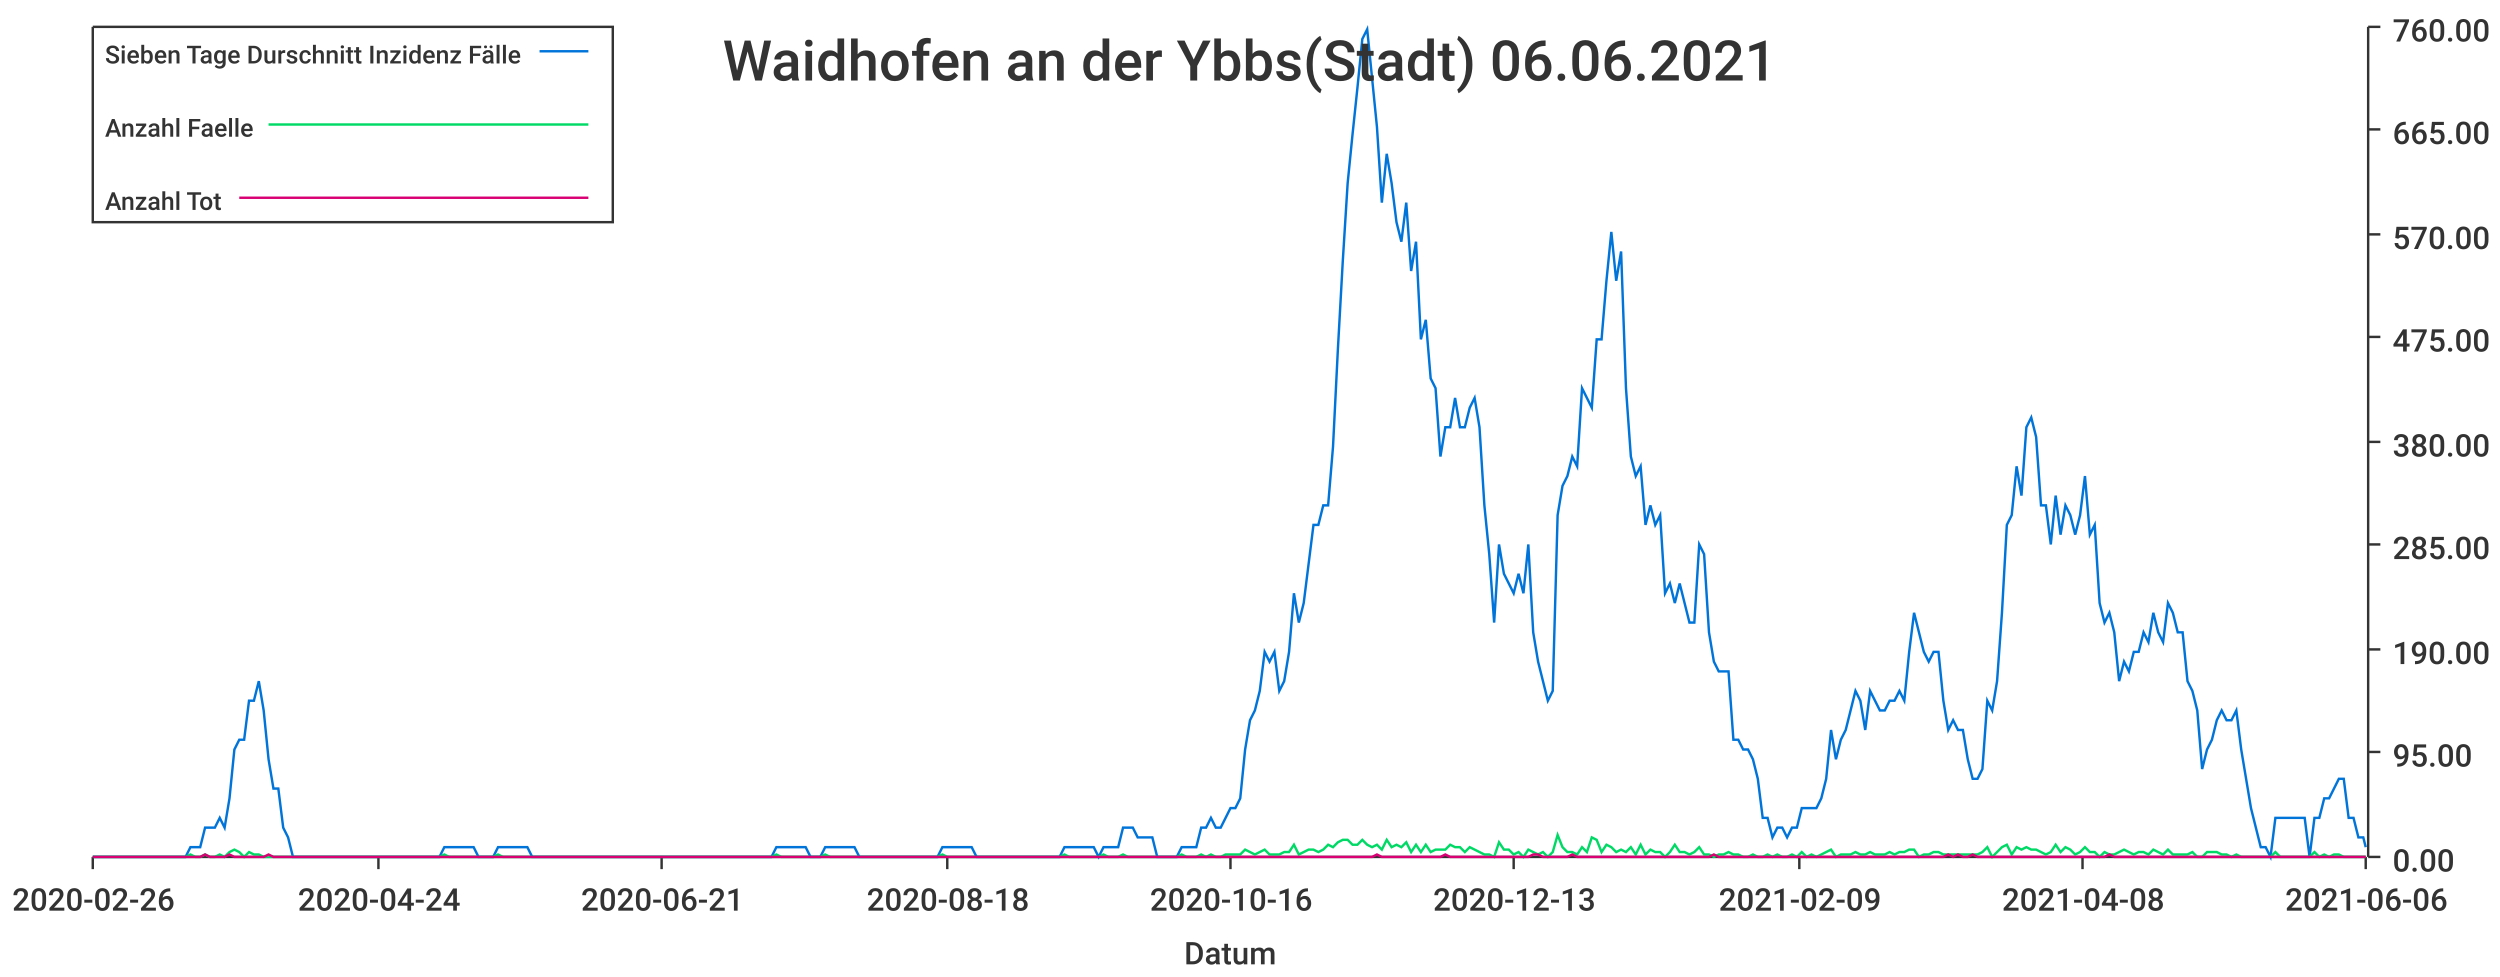
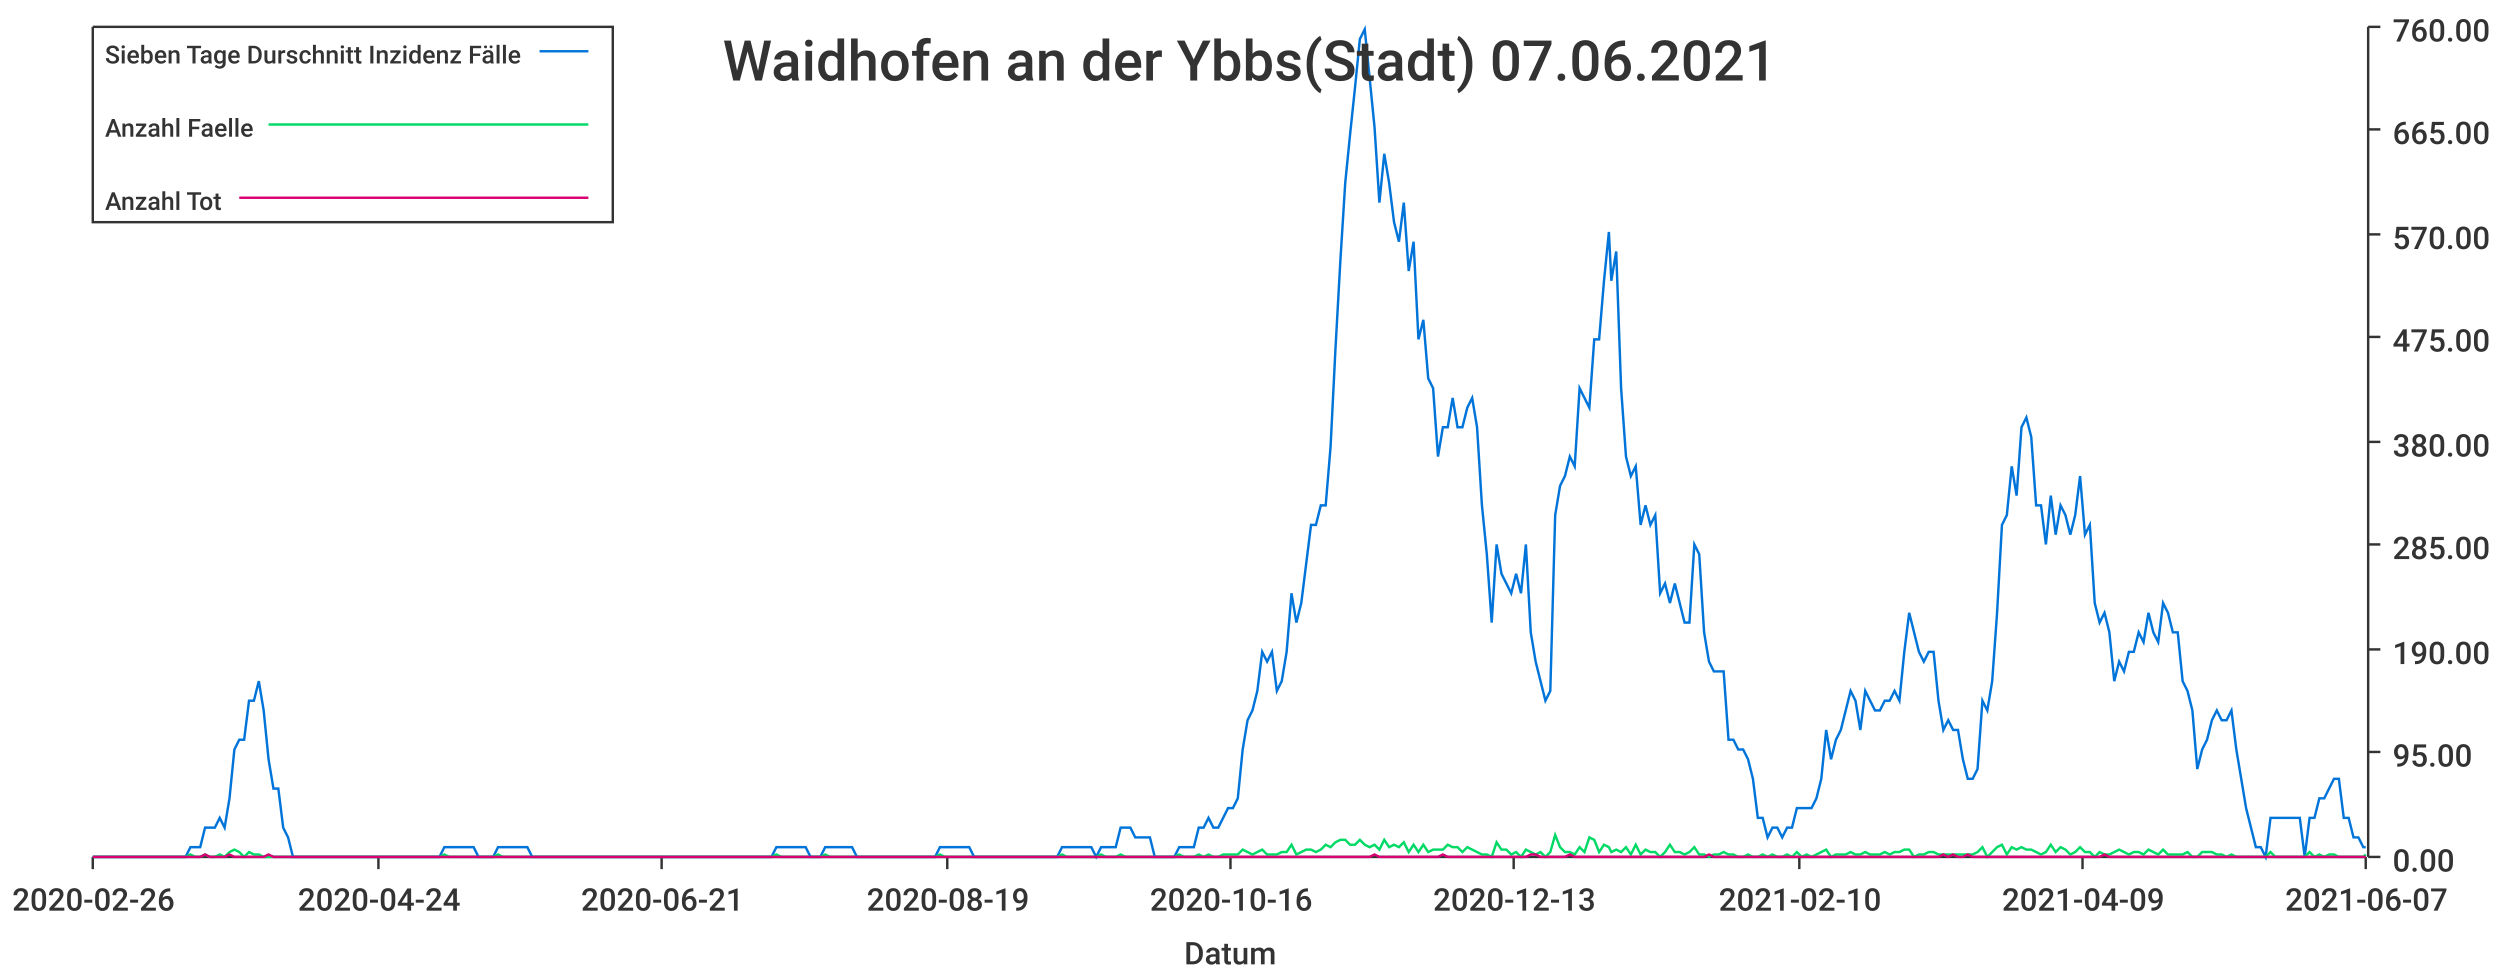
<svg xmlns="http://www.w3.org/2000/svg" width="1024" height="400">\n<path d="M 0 0 L 1024 0 L 1024 400 L 0 400 L 0 0" style="stroke-width:0;stroke:rgba(255,255,255,1.0);fill:rgba(255,255,255,1.0)" />
  <path d="M 38 11 L 969 11 L 969 351 L 38 351 L 38 11" style="stroke-width:0;stroke:rgba(255,255,255,1.0);fill:rgba(255,255,255,1.0)" />
  <path d="M 38 351 L 969 351" style="stroke-width:1;stroke:rgba(51,51,51,1.0);fill:none" />
  <path d="M 38 351 L 38 356" style="stroke-width:1;stroke:rgba(51,51,51,1.0);fill:none" />
  <text x="5" y="373" style="stroke-width:0;stroke:none;fill:rgba(51,51,51,1.0);font-size:12.8px;font-family:'Roboto Medium',sans-serif">2020-02-26</text>
  <path d="M 155 351 L 155 356" style="stroke-width:1;stroke:rgba(51,51,51,1.0);fill:none" />
  <text x="122" y="373" style="stroke-width:0;stroke:none;fill:rgba(51,51,51,1.0);font-size:12.8px;font-family:'Roboto Medium',sans-serif">2020-04-24</text>
  <path d="M 271 351 L 271 356" style="stroke-width:1;stroke:rgba(51,51,51,1.0);fill:none" />
  <text x="238" y="373" style="stroke-width:0;stroke:none;fill:rgba(51,51,51,1.0);font-size:12.8px;font-family:'Roboto Medium',sans-serif">2020-06-21</text>
  <path d="M 388 351 L 388 356" style="stroke-width:1;stroke:rgba(51,51,51,1.0);fill:none" />
-   <text x="355" y="373" style="stroke-width:0;stroke:none;fill:rgba(51,51,51,1.0);font-size:12.8px;font-family:'Roboto Medium',sans-serif">2020-08-18</text>
+   <text x="355" y="373" style="stroke-width:0;stroke:none;fill:rgba(51,51,51,1.0);font-size:12.8px;font-family:'Roboto Medium',sans-serif">2020-08-19</text>
  <path d="M 504 351 L 504 356" style="stroke-width:1;stroke:rgba(51,51,51,1.0);fill:none" />
  <text x="471" y="373" style="stroke-width:0;stroke:none;fill:rgba(51,51,51,1.0);font-size:12.8px;font-family:'Roboto Medium',sans-serif">2020-10-16</text>
  <path d="M 620 351 L 620 356" style="stroke-width:1;stroke:rgba(51,51,51,1.0);fill:none" />
  <text x="587" y="373" style="stroke-width:0;stroke:none;fill:rgba(51,51,51,1.0);font-size:12.8px;font-family:'Roboto Medium',sans-serif">2020-12-13</text>
  <path d="M 737 351 L 737 356" style="stroke-width:1;stroke:rgba(51,51,51,1.0);fill:none" />
-   <text x="704" y="373" style="stroke-width:0;stroke:none;fill:rgba(51,51,51,1.0);font-size:12.8px;font-family:'Roboto Medium',sans-serif">2021-02-09</text>
+   <text x="704" y="373" style="stroke-width:0;stroke:none;fill:rgba(51,51,51,1.0);font-size:12.8px;font-family:'Roboto Medium',sans-serif">2021-02-10</text>
  <path d="M 853 351 L 853 356" style="stroke-width:1;stroke:rgba(51,51,51,1.0);fill:none" />
-   <text x="820" y="373" style="stroke-width:0;stroke:none;fill:rgba(51,51,51,1.0);font-size:12.8px;font-family:'Roboto Medium',sans-serif">2021-04-08</text>
+   <text x="820" y="373" style="stroke-width:0;stroke:none;fill:rgba(51,51,51,1.0);font-size:12.8px;font-family:'Roboto Medium',sans-serif">2021-04-09</text>
  <path d="M 969 351 L 969 356" style="stroke-width:1;stroke:rgba(51,51,51,1.0);fill:none" />
-   <text x="936" y="373" style="stroke-width:0;stroke:none;fill:rgba(51,51,51,1.0);font-size:12.8px;font-family:'Roboto Medium',sans-serif">2021-06-06</text>
+   <text x="936" y="373" style="stroke-width:0;stroke:none;fill:rgba(51,51,51,1.0);font-size:12.8px;font-family:'Roboto Medium',sans-serif">2021-06-07</text>
  <text x="485" y="395" style="stroke-width:0;stroke:none;fill:rgba(51,51,51,1.0);font-size:12.8px;font-family:'Roboto Medium',sans-serif">Datum</text>
  <path d="M 970 351 L 970 11" style="stroke-width:1;stroke:rgba(51,51,51,1.0);fill:none" />
  <path d="M 970 351 L 975 351" style="stroke-width:1;stroke:rgba(51,51,51,1.0);fill:none" />
  <text x="980" y="357" style="stroke-width:0;stroke:none;fill:rgba(51,51,51,1.0);font-size:12.8px;font-family:'Roboto Medium',sans-serif">0.00</text>
  <path d="M 970 308 L 975 308" style="stroke-width:1;stroke:rgba(51,51,51,1.0);fill:none" />
  <text x="980" y="314" style="stroke-width:0;stroke:none;fill:rgba(51,51,51,1.0);font-size:12.8px;font-family:'Roboto Medium',sans-serif">95.00</text>
  <path d="M 970 266 L 975 266" style="stroke-width:1;stroke:rgba(51,51,51,1.0);fill:none" />
  <text x="980" y="272" style="stroke-width:0;stroke:none;fill:rgba(51,51,51,1.0);font-size:12.8px;font-family:'Roboto Medium',sans-serif">190.00</text>
  <path d="M 970 223 L 975 223" style="stroke-width:1;stroke:rgba(51,51,51,1.0);fill:none" />
  <text x="980" y="229" style="stroke-width:0;stroke:none;fill:rgba(51,51,51,1.0);font-size:12.8px;font-family:'Roboto Medium',sans-serif">285.00</text>
  <path d="M 970 181 L 975 181" style="stroke-width:1;stroke:rgba(51,51,51,1.0);fill:none" />
  <text x="980" y="187" style="stroke-width:0;stroke:none;fill:rgba(51,51,51,1.0);font-size:12.8px;font-family:'Roboto Medium',sans-serif">380.00</text>
  <path d="M 970 138 L 975 138" style="stroke-width:1;stroke:rgba(51,51,51,1.0);fill:none" />
  <text x="980" y="144" style="stroke-width:0;stroke:none;fill:rgba(51,51,51,1.0);font-size:12.8px;font-family:'Roboto Medium',sans-serif">475.00</text>
  <path d="M 970 96 L 975 96" style="stroke-width:1;stroke:rgba(51,51,51,1.0);fill:none" />
  <text x="980" y="102" style="stroke-width:0;stroke:none;fill:rgba(51,51,51,1.0);font-size:12.8px;font-family:'Roboto Medium',sans-serif">570.00</text>
  <path d="M 970 53 L 975 53" style="stroke-width:1;stroke:rgba(51,51,51,1.0);fill:none" />
  <text x="980" y="59" style="stroke-width:0;stroke:none;fill:rgba(51,51,51,1.0);font-size:12.8px;font-family:'Roboto Medium',sans-serif">665.00</text>
  <path d="M 970 11 L 975 11" style="stroke-width:1;stroke:rgba(51,51,51,1.0);fill:none" />
  <text x="980" y="17" style="stroke-width:0;stroke:none;fill:rgba(51,51,51,1.0);font-size:12.8px;font-family:'Roboto Medium',sans-serif">760.00</text>
-   <path d="M 38 351 L 40 351 L 42 351 L 44 351 L 46 351 L 48 351 L 50 351 L 52 351 L 54 351 L 56 351 L 58 351 L 60 351 L 62 351 L 64 351 L 66 351 L 68 351 L 70 351 L 72 351 L 74 351 L 76 351 L 78 347 L 80 347 L 82 347 L 84 339 L 86 339 L 88 339 L 90 335 L 92 339 L 94 327 L 96 307 L 98 303 L 100 303 L 102 287 L 104 287 L 106 279 L 108 291 L 110 311 L 112 323 L 114 323 L 116 339 L 118 343 L 120 351 L 122 351 L 124 351 L 126 351 L 128 351 L 130 351 L 132 351 L 134 351 L 136 351 L 138 351 L 140 351 L 142 351 L 144 351 L 146 351 L 148 351 L 150 351 L 152 351 L 154 351 L 156 351 L 158 351 L 160 351 L 162 351 L 164 351 L 166 351 L 168 351 L 170 351 L 172 351 L 174 351 L 176 351 L 178 351 L 180 351 L 182 347 L 184 347 L 186 347 L 188 347 L 190 347 L 192 347 L 194 347 L 196 351 L 198 351 L 200 351 L 202 351 L 204 347 L 206 347 L 208 347 L 210 347 L 212 347 L 214 347 L 216 347 L 218 351 L 220 351 L 222 351 L 224 351 L 226 351 L 228 351 L 230 351 L 232 351 L 234 351 L 236 351 L 238 351 L 240 351 L 242 351 L 244 351 L 246 351 L 248 351 L 250 351 L 252 351 L 254 351 L 256 351 L 258 351 L 260 351 L 262 351 L 264 351 L 266 351 L 268 351 L 270 351 L 272 351 L 274 351 L 276 351 L 278 351 L 280 351 L 282 351 L 284 351 L 286 351 L 288 351 L 290 351 L 292 351 L 294 351 L 296 351 L 298 351 L 300 351 L 302 351 L 304 351 L 306 351 L 308 351 L 310 351 L 312 351 L 314 351 L 316 351 L 318 347 L 320 347 L 322 347 L 324 347 L 326 347 L 328 347 L 330 347 L 332 351 L 334 351 L 336 351 L 338 347 L 340 347 L 342 347 L 344 347 L 346 347 L 348 347 L 350 347 L 352 351 L 354 351 L 356 351 L 358 351 L 360 351 L 362 351 L 364 351 L 366 351 L 368 351 L 370 351 L 372 351 L 374 351 L 376 351 L 378 351 L 380 351 L 382 351 L 384 351 L 386 347 L 388 347 L 390 347 L 392 347 L 394 347 L 396 347 L 398 347 L 400 351 L 402 351 L 404 351 L 406 351 L 408 351 L 410 351 L 412 351 L 414 351 L 416 351 L 418 351 L 420 351 L 422 351 L 424 351 L 426 351 L 428 351 L 430 351 L 432 351 L 434 351 L 436 347 L 438 347 L 440 347 L 442 347 L 444 347 L 446 347 L 448 347 L 450 351 L 452 347 L 454 347 L 456 347 L 458 347 L 460 339 L 462 339 L 464 339 L 466 343 L 468 343 L 470 343 L 472 343 L 474 351 L 476 351 L 478 351 L 480 351 L 482 351 L 484 347 L 486 347 L 488 347 L 490 347 L 492 339 L 494 339 L 496 335 L 498 339 L 500 339 L 502 335 L 504 331 L 506 331 L 508 327 L 510 307 L 512 295 L 514 291 L 516 283 L 518 267 L 520 271 L 522 267 L 524 283 L 526 279 L 528 267 L 530 243 L 532 255 L 534 247 L 536 231 L 538 215 L 540 215 L 542 207 L 544 207 L 546 183 L 548 143 L 550 107 L 552 75 L 554 55 L 556 36 L 558 16 L 560 12 L 562 32 L 564 52 L 566 83 L 568 63 L 570 75 L 572 91 L 574 99 L 576 83 L 578 111 L 580 99 L 582 139 L 584 131 L 586 155 L 588 159 L 590 187 L 592 175 L 594 175 L 596 163 L 598 175 L 600 175 L 602 167 L 604 163 L 606 175 L 608 207 L 610 227 L 612 255 L 614 223 L 616 235 L 618 239 L 620 243 L 622 235 L 624 243 L 626 223 L 628 259 L 630 271 L 632 279 L 634 287 L 636 283 L 638 211 L 640 199 L 642 195 L 644 187 L 646 191 L 648 159 L 650 163 L 652 167 L 654 139 L 656 139 L 658 115 L 660 95 L 662 115 L 664 103 L 666 159 L 668 187 L 670 195 L 672 191 L 674 215 L 676 207 L 678 215 L 680 211 L 682 243 L 684 239 L 686 247 L 688 239 L 690 247 L 692 255 L 694 255 L 696 223 L 698 227 L 700 259 L 702 271 L 704 275 L 706 275 L 708 275 L 710 303 L 712 303 L 714 307 L 716 307 L 718 311 L 720 319 L 722 335 L 724 335 L 726 343 L 728 339 L 730 339 L 732 343 L 734 339 L 736 339 L 738 331 L 740 331 L 742 331 L 744 331 L 746 327 L 748 319 L 750 299 L 752 311 L 754 303 L 756 299 L 758 291 L 760 283 L 762 287 L 764 299 L 766 283 L 768 287 L 770 291 L 772 291 L 774 287 L 776 287 L 778 283 L 780 287 L 782 267 L 784 251 L 786 259 L 788 267 L 790 271 L 792 267 L 794 267 L 796 287 L 798 299 L 800 295 L 802 299 L 804 299 L 806 311 L 808 319 L 810 319 L 812 315 L 814 287 L 816 291 L 818 279 L 820 251 L 822 215 L 824 211 L 826 191 L 828 203 L 830 175 L 832 171 L 834 179 L 836 207 L 838 207 L 840 223 L 842 203 L 844 219 L 846 207 L 848 211 L 850 219 L 852 211 L 854 195 L 856 219 L 858 215 L 860 247 L 862 255 L 864 251 L 866 259 L 868 279 L 870 271 L 872 275 L 874 267 L 876 267 L 878 259 L 880 263 L 882 251 L 884 259 L 886 263 L 888 247 L 890 251 L 892 259 L 894 259 L 896 279 L 898 283 L 900 291 L 902 315 L 904 307 L 906 303 L 908 295 L 910 291 L 912 295 L 914 295 L 916 291 L 918 307 L 920 319 L 922 331 L 924 339 L 926 347 L 928 347 L 930 351 L 932 335 L 934 335 L 936 335 L 938 335 L 940 335 L 942 335 L 944 335 L 946 351 L 948 335 L 950 335 L 952 327 L 954 327 L 956 323 L 958 319 L 960 319 L 962 335 L 964 335 L 966 343 L 968 343 L 969 347" style="stroke-width:1;stroke:rgba(0,116,217,1.0);fill:none" />
-   <path d="M 38 351 L 40 351 L 42 351 L 44 351 L 46 351 L 48 351 L 50 351 L 52 351 L 54 351 L 56 351 L 58 351 L 60 351 L 62 351 L 64 351 L 66 351 L 68 351 L 70 351 L 72 351 L 74 351 L 76 351 L 78 350 L 80 351 L 82 351 L 84 350 L 86 351 L 88 351 L 90 350 L 92 351 L 94 349 L 96 348 L 98 349 L 100 351 L 102 349 L 104 350 L 106 350 L 108 351 L 110 351 L 112 351 L 114 351 L 116 351 L 118 351 L 120 351 L 122 351 L 124 351 L 126 351 L 128 351 L 130 351 L 132 351 L 134 351 L 136 351 L 138 351 L 140 351 L 142 351 L 144 351 L 146 351 L 148 351 L 150 351 L 152 351 L 154 351 L 156 351 L 158 351 L 160 351 L 162 351 L 164 351 L 166 351 L 168 351 L 170 351 L 172 351 L 174 351 L 176 351 L 178 351 L 180 351 L 182 350 L 184 351 L 186 351 L 188 351 L 190 351 L 192 351 L 194 351 L 196 351 L 198 351 L 200 351 L 202 351 L 204 350 L 206 351 L 208 351 L 210 351 L 212 351 L 214 351 L 216 351 L 218 351 L 220 351 L 222 351 L 224 351 L 226 351 L 228 351 L 230 351 L 232 351 L 234 351 L 236 351 L 238 351 L 240 351 L 242 351 L 244 351 L 246 351 L 248 351 L 250 351 L 252 351 L 254 351 L 256 351 L 258 351 L 260 351 L 262 351 L 264 351 L 266 351 L 268 351 L 270 351 L 272 351 L 274 351 L 276 351 L 278 351 L 280 351 L 282 351 L 284 351 L 286 351 L 288 351 L 290 351 L 292 351 L 294 351 L 296 351 L 298 351 L 300 351 L 302 351 L 304 351 L 306 351 L 308 351 L 310 351 L 312 351 L 314 351 L 316 351 L 318 350 L 320 351 L 322 351 L 324 351 L 326 351 L 328 351 L 330 351 L 332 351 L 334 351 L 336 351 L 338 350 L 340 351 L 342 351 L 344 351 L 346 351 L 348 351 L 350 351 L 352 351 L 354 351 L 356 351 L 358 351 L 360 351 L 362 351 L 364 351 L 366 351 L 368 351 L 370 351 L 372 351 L 374 351 L 376 351 L 378 351 L 380 351 L 382 351 L 384 351 L 386 350 L 388 351 L 390 351 L 392 351 L 394 351 L 396 351 L 398 351 L 400 351 L 402 351 L 404 351 L 406 351 L 408 351 L 410 351 L 412 351 L 414 351 L 416 351 L 418 351 L 420 351 L 422 351 L 424 351 L 426 351 L 428 351 L 430 351 L 432 351 L 434 351 L 436 350 L 438 351 L 440 351 L 442 351 L 444 351 L 446 351 L 448 351 L 450 351 L 452 350 L 454 351 L 456 351 L 458 351 L 460 350 L 462 351 L 464 351 L 466 351 L 468 351 L 470 351 L 472 351 L 474 351 L 476 351 L 478 351 L 480 351 L 482 351 L 484 350 L 486 351 L 488 351 L 490 351 L 492 350 L 494 351 L 496 350 L 498 351 L 500 351 L 502 350 L 504 350 L 506 350 L 508 350 L 510 348 L 512 349 L 514 350 L 516 349 L 518 348 L 520 350 L 522 350 L 524 350 L 526 349 L 528 349 L 530 346 L 532 350 L 534 349 L 536 348 L 538 348 L 540 349 L 542 348 L 544 346 L 546 347 L 548 345 L 550 344 L 552 344 L 554 346 L 556 346 L 558 344 L 560 346 L 562 347 L 564 346 L 566 348 L 568 344 L 570 347 L 572 346 L 574 347 L 576 345 L 578 349 L 580 346 L 582 349 L 584 346 L 586 349 L 588 348 L 590 348 L 592 348 L 594 346 L 596 347 L 598 347 L 600 349 L 602 347 L 604 348 L 606 349 L 608 350 L 610 350 L 612 351 L 614 345 L 616 348 L 618 348 L 620 350 L 622 349 L 624 351 L 626 348 L 628 349 L 630 350 L 632 349 L 634 351 L 636 349 L 638 342 L 640 347 L 642 349 L 644 349 L 646 350 L 648 347 L 650 349 L 652 343 L 654 344 L 656 349 L 658 346 L 660 347 L 662 349 L 664 348 L 666 349 L 668 347 L 670 350 L 672 346 L 674 350 L 676 348 L 678 349 L 680 349 L 682 351 L 684 349 L 686 346 L 688 349 L 690 349 L 692 350 L 694 349 L 696 347 L 698 350 L 700 350 L 702 351 L 704 350 L 706 350 L 708 349 L 710 350 L 712 350 L 714 351 L 716 351 L 718 350 L 720 351 L 722 351 L 724 350 L 726 351 L 728 350 L 730 351 L 732 351 L 734 350 L 736 351 L 738 349 L 740 351 L 742 350 L 744 351 L 746 350 L 748 349 L 750 348 L 752 351 L 754 350 L 756 350 L 758 350 L 760 349 L 762 350 L 764 350 L 766 349 L 768 350 L 770 350 L 772 350 L 774 349 L 776 350 L 778 349 L 780 349 L 782 348 L 784 348 L 786 351 L 788 350 L 790 350 L 792 349 L 794 349 L 796 350 L 798 350 L 800 350 L 802 350 L 804 350 L 806 350 L 808 350 L 810 350 L 812 349 L 814 347 L 816 351 L 818 349 L 820 347 L 822 346 L 824 350 L 826 347 L 828 348 L 830 347 L 832 348 L 834 348 L 836 349 L 838 350 L 840 349 L 842 346 L 844 349 L 846 347 L 848 348 L 850 350 L 852 349 L 854 347 L 856 349 L 858 349 L 860 351 L 862 349 L 864 350 L 866 350 L 868 349 L 870 348 L 872 349 L 874 350 L 876 349 L 878 349 L 880 350 L 882 348 L 884 349 L 886 350 L 888 348 L 890 350 L 892 350 L 894 350 L 896 350 L 898 349 L 900 351 L 902 351 L 904 349 L 906 349 L 908 349 L 910 350 L 912 350 L 914 351 L 916 350 L 918 351 L 920 351 L 922 351 L 924 351 L 926 351 L 928 351 L 930 351 L 932 349 L 934 351 L 936 351 L 938 351 L 940 351 L 942 351 L 944 351 L 946 351 L 948 349 L 950 351 L 952 350 L 954 351 L 956 350 L 958 350 L 960 351 L 962 351 L 964 351 L 966 351 L 968 351 L 969 351" style="stroke-width:1;stroke:rgba(0,217,101,1.0);fill:none" />
-   <path d="M 38 351 L 40 351 L 42 351 L 44 351 L 46 351 L 48 351 L 50 351 L 52 351 L 54 351 L 56 351 L 58 351 L 60 351 L 62 351 L 64 351 L 66 351 L 68 351 L 70 351 L 72 351 L 74 351 L 76 351 L 78 351 L 80 351 L 82 351 L 84 350 L 86 351 L 88 351 L 90 351 L 92 351 L 94 350 L 96 351 L 98 351 L 100 351 L 102 351 L 104 351 L 106 351 L 108 351 L 110 350 L 112 351 L 114 351 L 116 351 L 118 351 L 120 351 L 122 351 L 124 351 L 126 351 L 128 351 L 130 351 L 132 351 L 134 351 L 136 351 L 138 351 L 140 351 L 142 351 L 144 351 L 146 351 L 148 351 L 150 351 L 152 351 L 154 351 L 156 351 L 158 351 L 160 351 L 162 351 L 164 351 L 166 351 L 168 351 L 170 351 L 172 351 L 174 351 L 176 351 L 178 351 L 180 351 L 182 351 L 184 351 L 186 351 L 188 351 L 190 351 L 192 351 L 194 351 L 196 351 L 198 351 L 200 351 L 202 351 L 204 351 L 206 351 L 208 351 L 210 351 L 212 351 L 214 351 L 216 351 L 218 351 L 220 351 L 222 351 L 224 351 L 226 351 L 228 351 L 230 351 L 232 351 L 234 351 L 236 351 L 238 351 L 240 351 L 242 351 L 244 351 L 246 351 L 248 351 L 250 351 L 252 351 L 254 351 L 256 351 L 258 351 L 260 351 L 262 351 L 264 351 L 266 351 L 268 351 L 270 351 L 272 351 L 274 351 L 276 351 L 278 351 L 280 351 L 282 351 L 284 351 L 286 351 L 288 351 L 290 351 L 292 351 L 294 351 L 296 351 L 298 351 L 300 351 L 302 351 L 304 351 L 306 351 L 308 351 L 310 351 L 312 351 L 314 351 L 316 351 L 318 351 L 320 351 L 322 351 L 324 351 L 326 351 L 328 351 L 330 351 L 332 351 L 334 351 L 336 351 L 338 351 L 340 351 L 342 351 L 344 351 L 346 351 L 348 351 L 350 351 L 352 351 L 354 351 L 356 351 L 358 351 L 360 351 L 362 351 L 364 351 L 366 351 L 368 351 L 370 351 L 372 351 L 374 351 L 376 351 L 378 351 L 380 351 L 382 351 L 384 351 L 386 351 L 388 351 L 390 351 L 392 351 L 394 351 L 396 351 L 398 351 L 400 351 L 402 351 L 404 351 L 406 351 L 408 351 L 410 351 L 412 351 L 414 351 L 416 351 L 418 351 L 420 351 L 422 351 L 424 351 L 426 351 L 428 351 L 430 351 L 432 351 L 434 351 L 436 351 L 438 351 L 440 351 L 442 351 L 444 351 L 446 351 L 448 351 L 450 351 L 452 351 L 454 351 L 456 351 L 458 351 L 460 351 L 462 351 L 464 351 L 466 351 L 468 351 L 470 351 L 472 351 L 474 351 L 476 351 L 478 351 L 480 351 L 482 351 L 484 351 L 486 351 L 488 351 L 490 351 L 492 351 L 494 351 L 496 351 L 498 351 L 500 351 L 502 351 L 504 351 L 506 351 L 508 351 L 510 351 L 512 351 L 514 351 L 516 351 L 518 351 L 520 351 L 522 351 L 524 351 L 526 351 L 528 351 L 530 351 L 532 351 L 534 351 L 536 351 L 538 351 L 540 351 L 542 351 L 544 351 L 546 351 L 548 351 L 550 351 L 552 351 L 554 351 L 556 351 L 558 351 L 560 351 L 562 351 L 564 350 L 566 351 L 568 351 L 570 351 L 572 351 L 574 351 L 576 351 L 578 351 L 580 351 L 582 351 L 584 351 L 586 351 L 588 351 L 590 351 L 592 350 L 594 351 L 596 351 L 598 351 L 600 351 L 602 351 L 604 351 L 606 351 L 608 351 L 610 351 L 612 351 L 614 351 L 616 351 L 618 351 L 620 351 L 622 351 L 624 351 L 626 351 L 628 350 L 630 350 L 632 351 L 634 351 L 636 351 L 638 351 L 640 351 L 642 351 L 644 350 L 646 351 L 648 351 L 650 351 L 652 351 L 654 351 L 656 351 L 658 351 L 660 351 L 662 351 L 664 351 L 666 351 L 668 351 L 670 351 L 672 351 L 674 351 L 676 351 L 678 351 L 680 351 L 682 351 L 684 351 L 686 351 L 688 351 L 690 351 L 692 351 L 694 351 L 696 351 L 698 351 L 700 351 L 702 350 L 704 351 L 706 351 L 708 351 L 710 351 L 712 351 L 714 351 L 716 351 L 718 351 L 720 351 L 722 351 L 724 351 L 726 351 L 728 351 L 730 351 L 732 351 L 734 351 L 736 351 L 738 351 L 740 351 L 742 351 L 744 351 L 746 351 L 748 351 L 750 351 L 752 351 L 754 351 L 756 351 L 758 351 L 760 351 L 762 351 L 764 351 L 766 351 L 768 351 L 770 351 L 772 351 L 774 351 L 776 351 L 778 351 L 780 351 L 782 351 L 784 351 L 786 351 L 788 351 L 790 351 L 792 351 L 794 351 L 796 351 L 798 350 L 800 351 L 802 350 L 804 351 L 806 351 L 808 350 L 810 351 L 812 351 L 814 351 L 816 351 L 818 351 L 820 351 L 822 351 L 824 351 L 826 351 L 828 351 L 830 351 L 832 351 L 834 351 L 836 351 L 838 351 L 840 351 L 842 351 L 844 351 L 846 351 L 848 351 L 850 351 L 852 351 L 854 351 L 856 351 L 858 351 L 860 351 L 862 351 L 864 350 L 866 351 L 868 351 L 870 351 L 872 351 L 874 351 L 876 351 L 878 351 L 880 351 L 882 351 L 884 351 L 886 351 L 888 351 L 890 351 L 892 351 L 894 351 L 896 351 L 898 351 L 900 351 L 902 351 L 904 351 L 906 351 L 908 351 L 910 351 L 912 351 L 914 351 L 916 351 L 918 351 L 920 351 L 922 351 L 924 351 L 926 351 L 928 351 L 930 351 L 932 351 L 934 351 L 936 351 L 938 351 L 940 351 L 942 351 L 944 351 L 946 351 L 948 351 L 950 351 L 952 351 L 954 351 L 956 351 L 958 351 L 960 351 L 962 351 L 964 351 L 966 351 L 968 351 L 969 351" style="stroke-width:1;stroke:rgba(217,0,116,1.0);fill:none" />
-   <text x="296" y="33" style="stroke-width:0;stroke:none;fill:rgba(51,51,51,1.0);font-size:23.0px;font-family:'Roboto Medium',sans-serif">Waidhofen an der Ybbs(Stadt) 06.06.2021</text>
+   <path d="M 38 351 L 40 351 L 42 351 L 44 351 L 46 351 L 48 351 L 50 351 L 52 351 L 54 351 L 56 351 L 58 351 L 60 351 L 62 351 L 64 351 L 66 351 L 68 351 L 70 351 L 72 351 L 74 351 L 76 351 L 78 347 L 80 347 L 82 347 L 84 339 L 86 339 L 88 339 L 90 335 L 92 339 L 94 327 L 96 307 L 98 303 L 100 303 L 102 287 L 104 287 L 106 279 L 108 291 L 110 311 L 112 323 L 114 323 L 116 339 L 118 343 L 120 351 L 122 351 L 124 351 L 126 351 L 128 351 L 130 351 L 132 351 L 134 351 L 136 351 L 138 351 L 140 351 L 142 351 L 144 351 L 146 351 L 148 351 L 150 351 L 152 351 L 154 351 L 156 351 L 158 351 L 160 351 L 162 351 L 164 351 L 166 351 L 168 351 L 170 351 L 172 351 L 174 351 L 176 351 L 178 351 L 180 351 L 182 347 L 184 347 L 186 347 L 188 347 L 190 347 L 192 347 L 194 347 L 196 351 L 198 351 L 200 351 L 202 351 L 204 347 L 206 347 L 208 347 L 210 347 L 212 347 L 214 347 L 216 347 L 218 351 L 220 351 L 222 351 L 224 351 L 226 351 L 228 351 L 230 351 L 232 351 L 234 351 L 236 351 L 238 351 L 240 351 L 242 351 L 244 351 L 246 351 L 248 351 L 250 351 L 252 351 L 254 351 L 256 351 L 258 351 L 260 351 L 262 351 L 264 351 L 266 351 L 268 351 L 270 351 L 272 351 L 274 351 L 276 351 L 278 351 L 280 351 L 282 351 L 284 351 L 286 351 L 288 351 L 290 351 L 292 351 L 294 351 L 296 351 L 298 351 L 300 351 L 302 351 L 304 351 L 306 351 L 308 351 L 310 351 L 312 351 L 314 351 L 316 351 L 318 347 L 320 347 L 322 347 L 324 347 L 326 347 L 328 347 L 330 347 L 332 351 L 334 351 L 336 351 L 338 347 L 340 347 L 342 347 L 344 347 L 346 347 L 348 347 L 349 347 L 351 351 L 353 351 L 355 351 L 357 351 L 359 351 L 361 351 L 363 351 L 365 351 L 367 351 L 369 351 L 371 351 L 373 351 L 375 351 L 377 351 L 379 351 L 381 351 L 383 351 L 385 347 L 387 347 L 389 347 L 391 347 L 393 347 L 395 347 L 397 347 L 399 351 L 401 351 L 403 351 L 405 351 L 407 351 L 409 351 L 411 351 L 413 351 L 415 351 L 417 351 L 419 351 L 421 351 L 423 351 L 425 351 L 427 351 L 429 351 L 431 351 L 433 351 L 435 347 L 437 347 L 439 347 L 441 347 L 443 347 L 445 347 L 447 347 L 449 351 L 451 347 L 453 347 L 455 347 L 457 347 L 459 339 L 461 339 L 463 339 L 465 343 L 467 343 L 469 343 L 471 343 L 473 351 L 475 351 L 477 351 L 479 351 L 481 351 L 483 347 L 485 347 L 487 347 L 489 347 L 491 339 L 493 339 L 495 335 L 497 339 L 499 339 L 501 335 L 503 331 L 505 331 L 507 327 L 509 307 L 511 295 L 513 291 L 515 283 L 517 267 L 519 271 L 521 267 L 523 283 L 525 279 L 527 267 L 529 243 L 531 255 L 533 247 L 535 231 L 537 215 L 539 215 L 541 207 L 543 207 L 545 183 L 547 143 L 549 107 L 551 75 L 553 55 L 555 36 L 557 16 L 559 12 L 561 32 L 563 52 L 565 83 L 567 63 L 569 75 L 571 91 L 573 99 L 575 83 L 577 111 L 579 99 L 581 139 L 583 131 L 585 155 L 587 159 L 589 187 L 591 175 L 593 175 L 595 163 L 597 175 L 599 175 L 601 167 L 603 163 L 605 175 L 607 207 L 609 227 L 611 255 L 613 223 L 615 235 L 617 239 L 619 243 L 621 235 L 623 243 L 625 223 L 627 259 L 629 271 L 631 279 L 633 287 L 635 283 L 637 211 L 639 199 L 641 195 L 643 187 L 645 191 L 647 159 L 649 163 L 651 167 L 653 139 L 655 139 L 657 115 L 659 95 L 660 115 L 662 103 L 664 159 L 666 187 L 668 195 L 670 191 L 672 215 L 674 207 L 676 215 L 678 211 L 680 243 L 682 239 L 684 247 L 686 239 L 688 247 L 690 255 L 692 255 L 694 223 L 696 227 L 698 259 L 700 271 L 702 275 L 704 275 L 706 275 L 708 303 L 710 303 L 712 307 L 714 307 L 716 311 L 718 319 L 720 335 L 722 335 L 724 343 L 726 339 L 728 339 L 730 343 L 732 339 L 734 339 L 736 331 L 738 331 L 740 331 L 742 331 L 744 327 L 746 319 L 748 299 L 750 311 L 752 303 L 754 299 L 756 291 L 758 283 L 760 287 L 762 299 L 764 283 L 766 287 L 768 291 L 770 291 L 772 287 L 774 287 L 776 283 L 778 287 L 780 267 L 782 251 L 784 259 L 786 267 L 788 271 L 790 267 L 792 267 L 794 287 L 796 299 L 798 295 L 800 299 L 802 299 L 804 311 L 806 319 L 808 319 L 810 315 L 812 287 L 814 291 L 816 279 L 818 251 L 820 215 L 822 211 L 824 191 L 826 203 L 828 175 L 830 171 L 832 179 L 834 207 L 836 207 L 838 223 L 840 203 L 842 219 L 844 207 L 846 211 L 848 219 L 850 211 L 852 195 L 854 219 L 856 215 L 858 247 L 860 255 L 862 251 L 864 259 L 866 279 L 868 271 L 870 275 L 872 267 L 874 267 L 876 259 L 878 263 L 880 251 L 882 259 L 884 263 L 886 247 L 888 251 L 890 259 L 892 259 L 894 279 L 896 283 L 898 291 L 900 315 L 902 307 L 904 303 L 906 295 L 908 291 L 910 295 L 912 295 L 914 291 L 916 307 L 918 319 L 920 331 L 922 339 L 924 347 L 926 347 L 928 351 L 930 335 L 932 335 L 934 335 L 936 335 L 938 335 L 940 335 L 942 335 L 944 351 L 946 335 L 948 335 L 950 327 L 952 327 L 954 323 L 956 319 L 958 319 L 960 335 L 962 335 L 964 343 L 966 343 L 968 347 L 969 347" style="stroke-width:1;stroke:rgba(0,116,217,1.0);fill:none" />
+   <path d="M 38 351 L 40 351 L 42 351 L 44 351 L 46 351 L 48 351 L 50 351 L 52 351 L 54 351 L 56 351 L 58 351 L 60 351 L 62 351 L 64 351 L 66 351 L 68 351 L 70 351 L 72 351 L 74 351 L 76 351 L 78 350 L 80 351 L 82 351 L 84 350 L 86 351 L 88 351 L 90 350 L 92 351 L 94 349 L 96 348 L 98 349 L 100 351 L 102 349 L 104 350 L 106 350 L 108 351 L 110 351 L 112 351 L 114 351 L 116 351 L 118 351 L 120 351 L 122 351 L 124 351 L 126 351 L 128 351 L 130 351 L 132 351 L 134 351 L 136 351 L 138 351 L 140 351 L 142 351 L 144 351 L 146 351 L 148 351 L 150 351 L 152 351 L 154 351 L 156 351 L 158 351 L 160 351 L 162 351 L 164 351 L 166 351 L 168 351 L 170 351 L 172 351 L 174 351 L 176 351 L 178 351 L 180 351 L 182 350 L 184 351 L 186 351 L 188 351 L 190 351 L 192 351 L 194 351 L 196 351 L 198 351 L 200 351 L 202 351 L 204 350 L 206 351 L 208 351 L 210 351 L 212 351 L 214 351 L 216 351 L 218 351 L 220 351 L 222 351 L 224 351 L 226 351 L 228 351 L 230 351 L 232 351 L 234 351 L 236 351 L 238 351 L 240 351 L 242 351 L 244 351 L 246 351 L 248 351 L 250 351 L 252 351 L 254 351 L 256 351 L 258 351 L 260 351 L 262 351 L 264 351 L 266 351 L 268 351 L 270 351 L 272 351 L 274 351 L 276 351 L 278 351 L 280 351 L 282 351 L 284 351 L 286 351 L 288 351 L 290 351 L 292 351 L 294 351 L 296 351 L 298 351 L 300 351 L 302 351 L 304 351 L 306 351 L 308 351 L 310 351 L 312 351 L 314 351 L 316 351 L 318 350 L 320 351 L 322 351 L 324 351 L 326 351 L 328 351 L 330 351 L 332 351 L 334 351 L 336 351 L 338 350 L 340 351 L 342 351 L 344 351 L 346 351 L 348 351 L 349 351 L 351 351 L 353 351 L 355 351 L 357 351 L 359 351 L 361 351 L 363 351 L 365 351 L 367 351 L 369 351 L 371 351 L 373 351 L 375 351 L 377 351 L 379 351 L 381 351 L 383 351 L 385 350 L 387 351 L 389 351 L 391 351 L 393 351 L 395 351 L 397 351 L 399 351 L 401 351 L 403 351 L 405 351 L 407 351 L 409 351 L 411 351 L 413 351 L 415 351 L 417 351 L 419 351 L 421 351 L 423 351 L 425 351 L 427 351 L 429 351 L 431 351 L 433 351 L 435 350 L 437 351 L 439 351 L 441 351 L 443 351 L 445 351 L 447 351 L 449 351 L 451 350 L 453 351 L 455 351 L 457 351 L 459 350 L 461 351 L 463 351 L 465 351 L 467 351 L 469 351 L 471 351 L 473 351 L 475 351 L 477 351 L 479 351 L 481 351 L 483 350 L 485 351 L 487 351 L 489 351 L 491 350 L 493 351 L 495 350 L 497 351 L 499 351 L 501 350 L 503 350 L 505 350 L 507 350 L 509 348 L 511 349 L 513 350 L 515 349 L 517 348 L 519 350 L 521 350 L 523 350 L 525 349 L 527 349 L 529 346 L 531 350 L 533 349 L 535 348 L 537 348 L 539 349 L 541 348 L 543 346 L 545 347 L 547 345 L 549 344 L 551 344 L 553 346 L 555 346 L 557 344 L 559 346 L 561 347 L 563 346 L 565 348 L 567 344 L 569 347 L 571 346 L 573 347 L 575 345 L 577 349 L 579 346 L 581 349 L 583 346 L 585 349 L 587 348 L 589 348 L 591 348 L 593 346 L 595 347 L 597 347 L 599 349 L 601 347 L 603 348 L 605 349 L 607 350 L 609 350 L 611 351 L 613 345 L 615 348 L 617 348 L 619 350 L 621 349 L 623 351 L 625 348 L 627 349 L 629 350 L 631 349 L 633 351 L 635 349 L 637 342 L 639 347 L 641 349 L 643 349 L 645 350 L 647 347 L 649 349 L 651 343 L 653 344 L 655 349 L 657 346 L 659 347 L 660 349 L 662 348 L 664 349 L 666 347 L 668 350 L 670 346 L 672 350 L 674 348 L 676 349 L 678 349 L 680 351 L 682 349 L 684 346 L 686 349 L 688 349 L 690 350 L 692 349 L 694 347 L 696 350 L 698 350 L 700 351 L 702 350 L 704 350 L 706 349 L 708 350 L 710 350 L 712 351 L 714 351 L 716 350 L 718 351 L 720 351 L 722 350 L 724 351 L 726 350 L 728 351 L 730 351 L 732 350 L 734 351 L 736 349 L 738 351 L 740 350 L 742 351 L 744 350 L 746 349 L 748 348 L 750 351 L 752 350 L 754 350 L 756 350 L 758 349 L 760 350 L 762 350 L 764 349 L 766 350 L 768 350 L 770 350 L 772 349 L 774 350 L 776 349 L 778 349 L 780 348 L 782 348 L 784 351 L 786 350 L 788 350 L 790 349 L 792 349 L 794 350 L 796 350 L 798 350 L 800 350 L 802 350 L 804 350 L 806 350 L 808 350 L 810 349 L 812 347 L 814 351 L 816 349 L 818 347 L 820 346 L 822 350 L 824 347 L 826 348 L 828 347 L 830 348 L 832 348 L 834 349 L 836 350 L 838 349 L 840 346 L 842 349 L 844 347 L 846 348 L 848 350 L 850 349 L 852 347 L 854 349 L 856 349 L 858 351 L 860 349 L 862 350 L 864 350 L 866 349 L 868 348 L 870 349 L 872 350 L 874 349 L 876 349 L 878 350 L 880 348 L 882 349 L 884 350 L 886 348 L 888 350 L 890 350 L 892 350 L 894 350 L 896 349 L 898 351 L 900 351 L 902 349 L 904 349 L 906 349 L 908 350 L 910 350 L 912 351 L 914 350 L 916 351 L 918 351 L 920 351 L 922 351 L 924 351 L 926 351 L 928 351 L 930 349 L 932 351 L 934 351 L 936 351 L 938 351 L 940 351 L 942 351 L 944 351 L 946 349 L 948 351 L 950 350 L 952 351 L 954 350 L 956 350 L 958 351 L 960 351 L 962 351 L 964 351 L 966 351 L 968 351 L 969 350" style="stroke-width:1;stroke:rgba(0,217,101,1.0);fill:none" />
+   <path d="M 38 351 L 40 351 L 42 351 L 44 351 L 46 351 L 48 351 L 50 351 L 52 351 L 54 351 L 56 351 L 58 351 L 60 351 L 62 351 L 64 351 L 66 351 L 68 351 L 70 351 L 72 351 L 74 351 L 76 351 L 78 351 L 80 351 L 82 351 L 84 350 L 86 351 L 88 351 L 90 351 L 92 351 L 94 350 L 96 351 L 98 351 L 100 351 L 102 351 L 104 351 L 106 351 L 108 351 L 110 350 L 112 351 L 114 351 L 116 351 L 118 351 L 120 351 L 122 351 L 124 351 L 126 351 L 128 351 L 130 351 L 132 351 L 134 351 L 136 351 L 138 351 L 140 351 L 142 351 L 144 351 L 146 351 L 148 351 L 150 351 L 152 351 L 154 351 L 156 351 L 158 351 L 160 351 L 162 351 L 164 351 L 166 351 L 168 351 L 170 351 L 172 351 L 174 351 L 176 351 L 178 351 L 180 351 L 182 351 L 184 351 L 186 351 L 188 351 L 190 351 L 192 351 L 194 351 L 196 351 L 198 351 L 200 351 L 202 351 L 204 351 L 206 351 L 208 351 L 210 351 L 212 351 L 214 351 L 216 351 L 218 351 L 220 351 L 222 351 L 224 351 L 226 351 L 228 351 L 230 351 L 232 351 L 234 351 L 236 351 L 238 351 L 240 351 L 242 351 L 244 351 L 246 351 L 248 351 L 250 351 L 252 351 L 254 351 L 256 351 L 258 351 L 260 351 L 262 351 L 264 351 L 266 351 L 268 351 L 270 351 L 272 351 L 274 351 L 276 351 L 278 351 L 280 351 L 282 351 L 284 351 L 286 351 L 288 351 L 290 351 L 292 351 L 294 351 L 296 351 L 298 351 L 300 351 L 302 351 L 304 351 L 306 351 L 308 351 L 310 351 L 312 351 L 314 351 L 316 351 L 318 351 L 320 351 L 322 351 L 324 351 L 326 351 L 328 351 L 330 351 L 332 351 L 334 351 L 336 351 L 338 351 L 340 351 L 342 351 L 344 351 L 346 351 L 348 351 L 349 351 L 351 351 L 353 351 L 355 351 L 357 351 L 359 351 L 361 351 L 363 351 L 365 351 L 367 351 L 369 351 L 371 351 L 373 351 L 375 351 L 377 351 L 379 351 L 381 351 L 383 351 L 385 351 L 387 351 L 389 351 L 391 351 L 393 351 L 395 351 L 397 351 L 399 351 L 401 351 L 403 351 L 405 351 L 407 351 L 409 351 L 411 351 L 413 351 L 415 351 L 417 351 L 419 351 L 421 351 L 423 351 L 425 351 L 427 351 L 429 351 L 431 351 L 433 351 L 435 351 L 437 351 L 439 351 L 441 351 L 443 351 L 445 351 L 447 351 L 449 351 L 451 351 L 453 351 L 455 351 L 457 351 L 459 351 L 461 351 L 463 351 L 465 351 L 467 351 L 469 351 L 471 351 L 473 351 L 475 351 L 477 351 L 479 351 L 481 351 L 483 351 L 485 351 L 487 351 L 489 351 L 491 351 L 493 351 L 495 351 L 497 351 L 499 351 L 501 351 L 503 351 L 505 351 L 507 351 L 509 351 L 511 351 L 513 351 L 515 351 L 517 351 L 519 351 L 521 351 L 523 351 L 525 351 L 527 351 L 529 351 L 531 351 L 533 351 L 535 351 L 537 351 L 539 351 L 541 351 L 543 351 L 545 351 L 547 351 L 549 351 L 551 351 L 553 351 L 555 351 L 557 351 L 559 351 L 561 351 L 563 350 L 565 351 L 567 351 L 569 351 L 571 351 L 573 351 L 575 351 L 577 351 L 579 351 L 581 351 L 583 351 L 585 351 L 587 351 L 589 351 L 591 350 L 593 351 L 595 351 L 597 351 L 599 351 L 601 351 L 603 351 L 605 351 L 607 351 L 609 351 L 611 351 L 613 351 L 615 351 L 617 351 L 619 351 L 621 351 L 623 351 L 625 351 L 627 350 L 629 350 L 631 351 L 633 351 L 635 351 L 637 351 L 639 351 L 641 351 L 643 350 L 645 351 L 647 351 L 649 351 L 651 351 L 653 351 L 655 351 L 657 351 L 659 351 L 660 351 L 662 351 L 664 351 L 666 351 L 668 351 L 670 351 L 672 351 L 674 351 L 676 351 L 678 351 L 680 351 L 682 351 L 684 351 L 686 351 L 688 351 L 690 351 L 692 351 L 694 351 L 696 351 L 698 351 L 700 350 L 702 351 L 704 351 L 706 351 L 708 351 L 710 351 L 712 351 L 714 351 L 716 351 L 718 351 L 720 351 L 722 351 L 724 351 L 726 351 L 728 351 L 730 351 L 732 351 L 734 351 L 736 351 L 738 351 L 740 351 L 742 351 L 744 351 L 746 351 L 748 351 L 750 351 L 752 351 L 754 351 L 756 351 L 758 351 L 760 351 L 762 351 L 764 351 L 766 351 L 768 351 L 770 351 L 772 351 L 774 351 L 776 351 L 778 351 L 780 351 L 782 351 L 784 351 L 786 351 L 788 351 L 790 351 L 792 351 L 794 351 L 796 350 L 798 351 L 800 350 L 802 351 L 804 351 L 806 350 L 808 351 L 810 351 L 812 351 L 814 351 L 816 351 L 818 351 L 820 351 L 822 351 L 824 351 L 826 351 L 828 351 L 830 351 L 832 351 L 834 351 L 836 351 L 838 351 L 840 351 L 842 351 L 844 351 L 846 351 L 848 351 L 850 351 L 852 351 L 854 351 L 856 351 L 858 351 L 860 351 L 862 350 L 864 351 L 866 351 L 868 351 L 870 351 L 872 351 L 874 351 L 876 351 L 878 351 L 880 351 L 882 351 L 884 351 L 886 351 L 888 351 L 890 351 L 892 351 L 894 351 L 896 351 L 898 351 L 900 351 L 902 351 L 904 351 L 906 351 L 908 351 L 910 351 L 912 351 L 914 351 L 916 351 L 918 351 L 920 351 L 922 351 L 924 351 L 926 351 L 928 351 L 930 351 L 932 351 L 934 351 L 936 351 L 938 351 L 940 351 L 942 351 L 944 351 L 946 351 L 948 351 L 950 351 L 952 351 L 954 351 L 956 351 L 958 351 L 960 351 L 962 351 L 964 351 L 966 351 L 968 351 L 969 351" style="stroke-width:1;stroke:rgba(217,0,116,1.0);fill:none" />
+   <text x="296" y="33" style="stroke-width:0;stroke:none;fill:rgba(51,51,51,1.0);font-size:23.0px;font-family:'Roboto Medium',sans-serif">Waidhofen an der Ybbs(Stadt) 07.06.2021</text>
  <path d="M 38 11 L 251 11 L 251 91 L 38 91 L 38 11" style="stroke-width:1;stroke:rgba(51,51,51,1.0);fill:rgba(255,255,255,1.0)" />
  <text x="43" y="26" style="stroke-width:0;stroke:none;fill:rgba(51,51,51,1.0);font-size:10.2px;font-family:'Roboto Medium',sans-serif">Sieben Tage Durschnitt Inzidenz Fälle</text>
  <path d="M 221 21 L 241 21" style="stroke-width:1;stroke:rgba(0,116,217,1.0);fill:none" />
  <text x="43" y="56" style="stroke-width:0;stroke:none;fill:rgba(51,51,51,1.0);font-size:10.2px;font-family:'Roboto Medium',sans-serif">Anzahl Faelle</text>
  <path d="M 110 51 L 241 51" style="stroke-width:1;stroke:rgba(0,217,101,1.0);fill:none" />
  <text x="43" y="86" style="stroke-width:0;stroke:none;fill:rgba(51,51,51,1.0);font-size:10.2px;font-family:'Roboto Medium',sans-serif">Anzahl Tot</text>
  <path d="M 98 81 L 241 81" style="stroke-width:1;stroke:rgba(217,0,116,1.0);fill:none" />
</svg>
